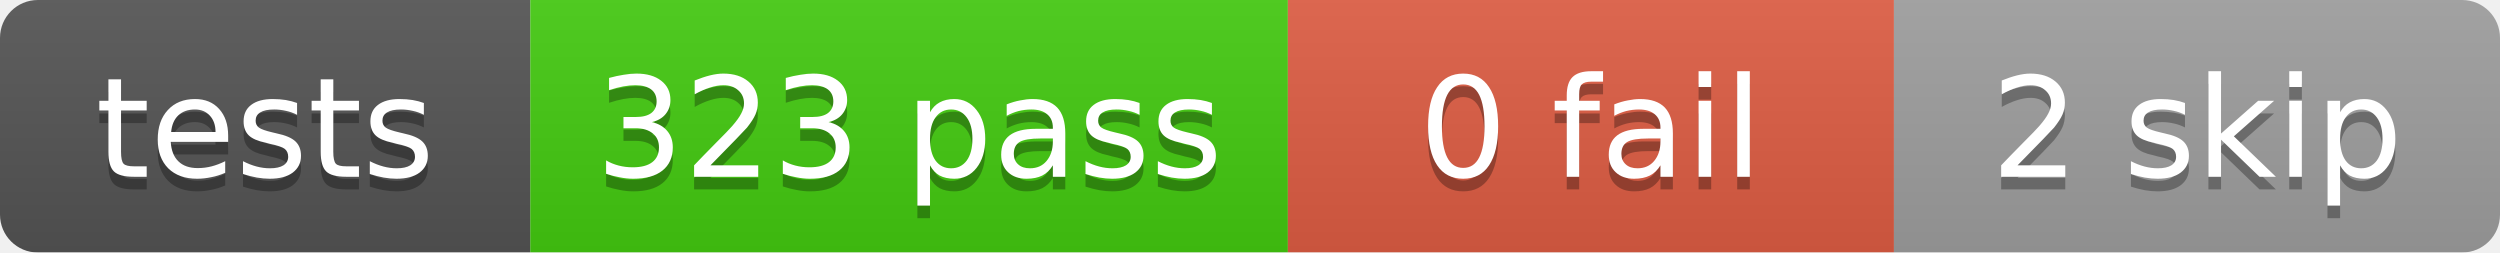
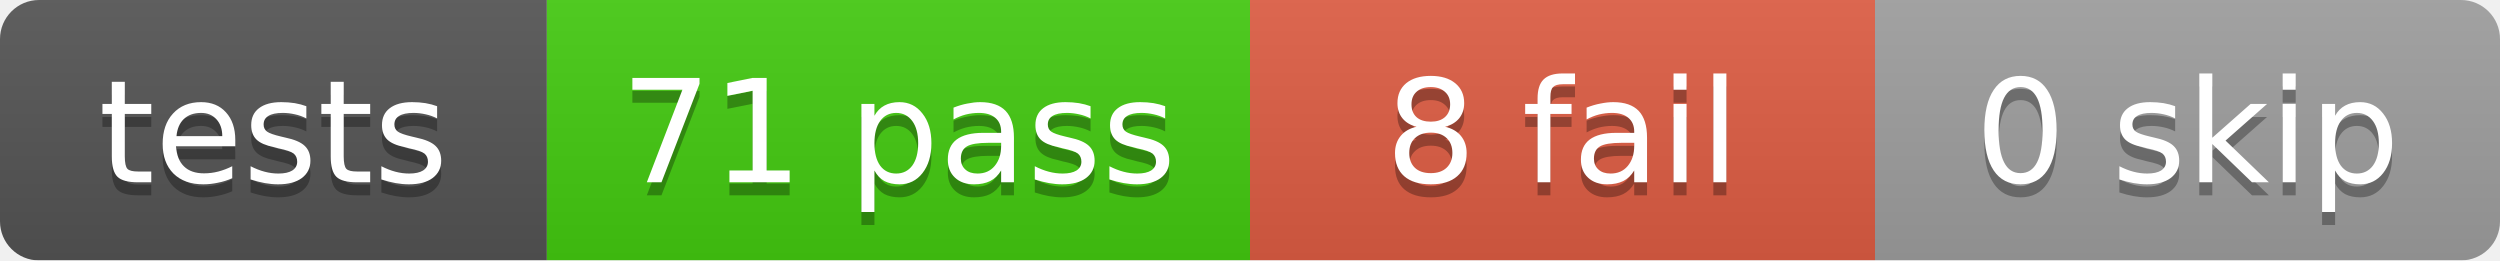
- <svg xmlns="http://www.w3.org/2000/svg" width="198" height="20">
+ <svg xmlns="http://www.w3.org/2000/svg" width="192" height="20">
  <linearGradient id="b" x2="0" y2="100%">
    <stop offset="0" stop-color="#bbb" stop-opacity=".1" />
    <stop offset="1" stop-opacity=".1" />
  </linearGradient>
  <mask id="a">
-     <rect width="198" height="20" rx="3" fill="#fff" />
+     <rect width="192" height="20" rx="3" fill="#fff" />
  </mask>
  <g mask="url(#a)">
    <rect x="0" width="42" height="20" fill="#555" />
-     <rect x="42" width="60" height="20" fill="#4c1" />
-     <rect x="102" width="48" height="20" fill="#e05d44" />
-     <rect x="150" width="48" height="20" fill="#9f9f9f" />
-     <rect width="198" height="20" fill="url(#b)" />
+     <rect x="42" width="54" height="20" fill="#4c1" />
+     <rect x="96" width="48" height="20" fill="#e05d44" />
+     <rect x="144" width="48" height="20" fill="#9f9f9f" />
+     <rect width="192" height="20" fill="url(#b)" />
  </g>
  <g fill="#fff" text-anchor="middle" font-family="DejaVu Sans,Verdana,Geneva,sans-serif" font-size="11">
    <text x="21.0" y="15" fill="#010101" fill-opacity=".3">tests</text>
    <text x="21.0" y="14">tests</text>
-     <text x="72.0" y="15" fill="#010101" fill-opacity=".3">323 pass</text>
-     <text x="72.0" y="14">323 pass</text>
-     <text x="126.0" y="15" fill="#010101" fill-opacity=".3">0 fail</text>
-     <text x="126.0" y="14">0 fail</text>
-     <text x="174.0" y="15" fill="#010101" fill-opacity=".3">2 skip</text>
-     <text x="174.0" y="14">2 skip</text>
+     <text x="69.0" y="15" fill="#010101" fill-opacity=".3">71 pass</text>
+     <text x="69.0" y="14">71 pass</text>
+     <text x="120.0" y="15" fill="#010101" fill-opacity=".3">8 fail</text>
+     <text x="120.0" y="14">8 fail</text>
+     <text x="168.0" y="15" fill="#010101" fill-opacity=".3">0 skip</text>
+     <text x="168.0" y="14">0 skip</text>
  </g>
</svg>
